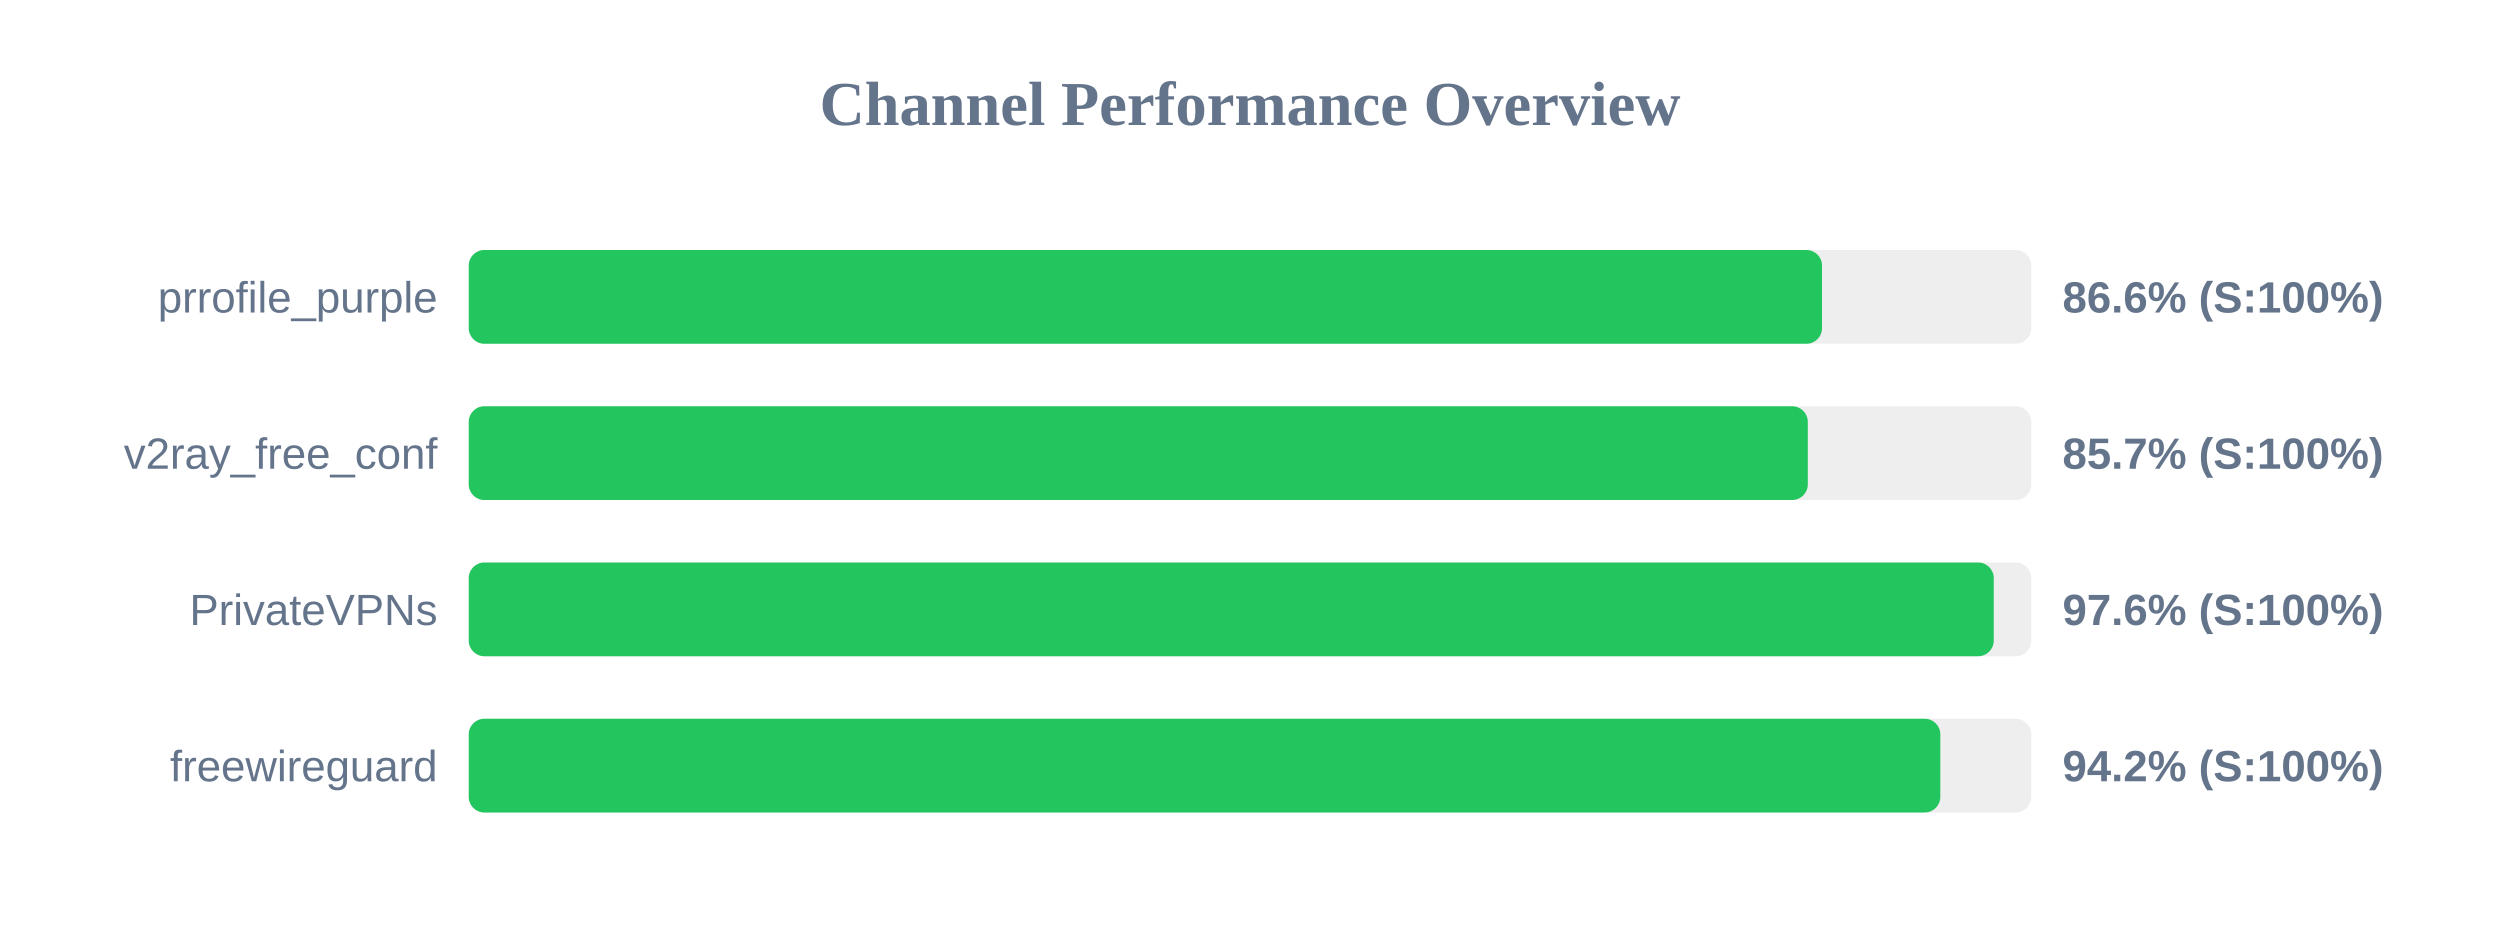
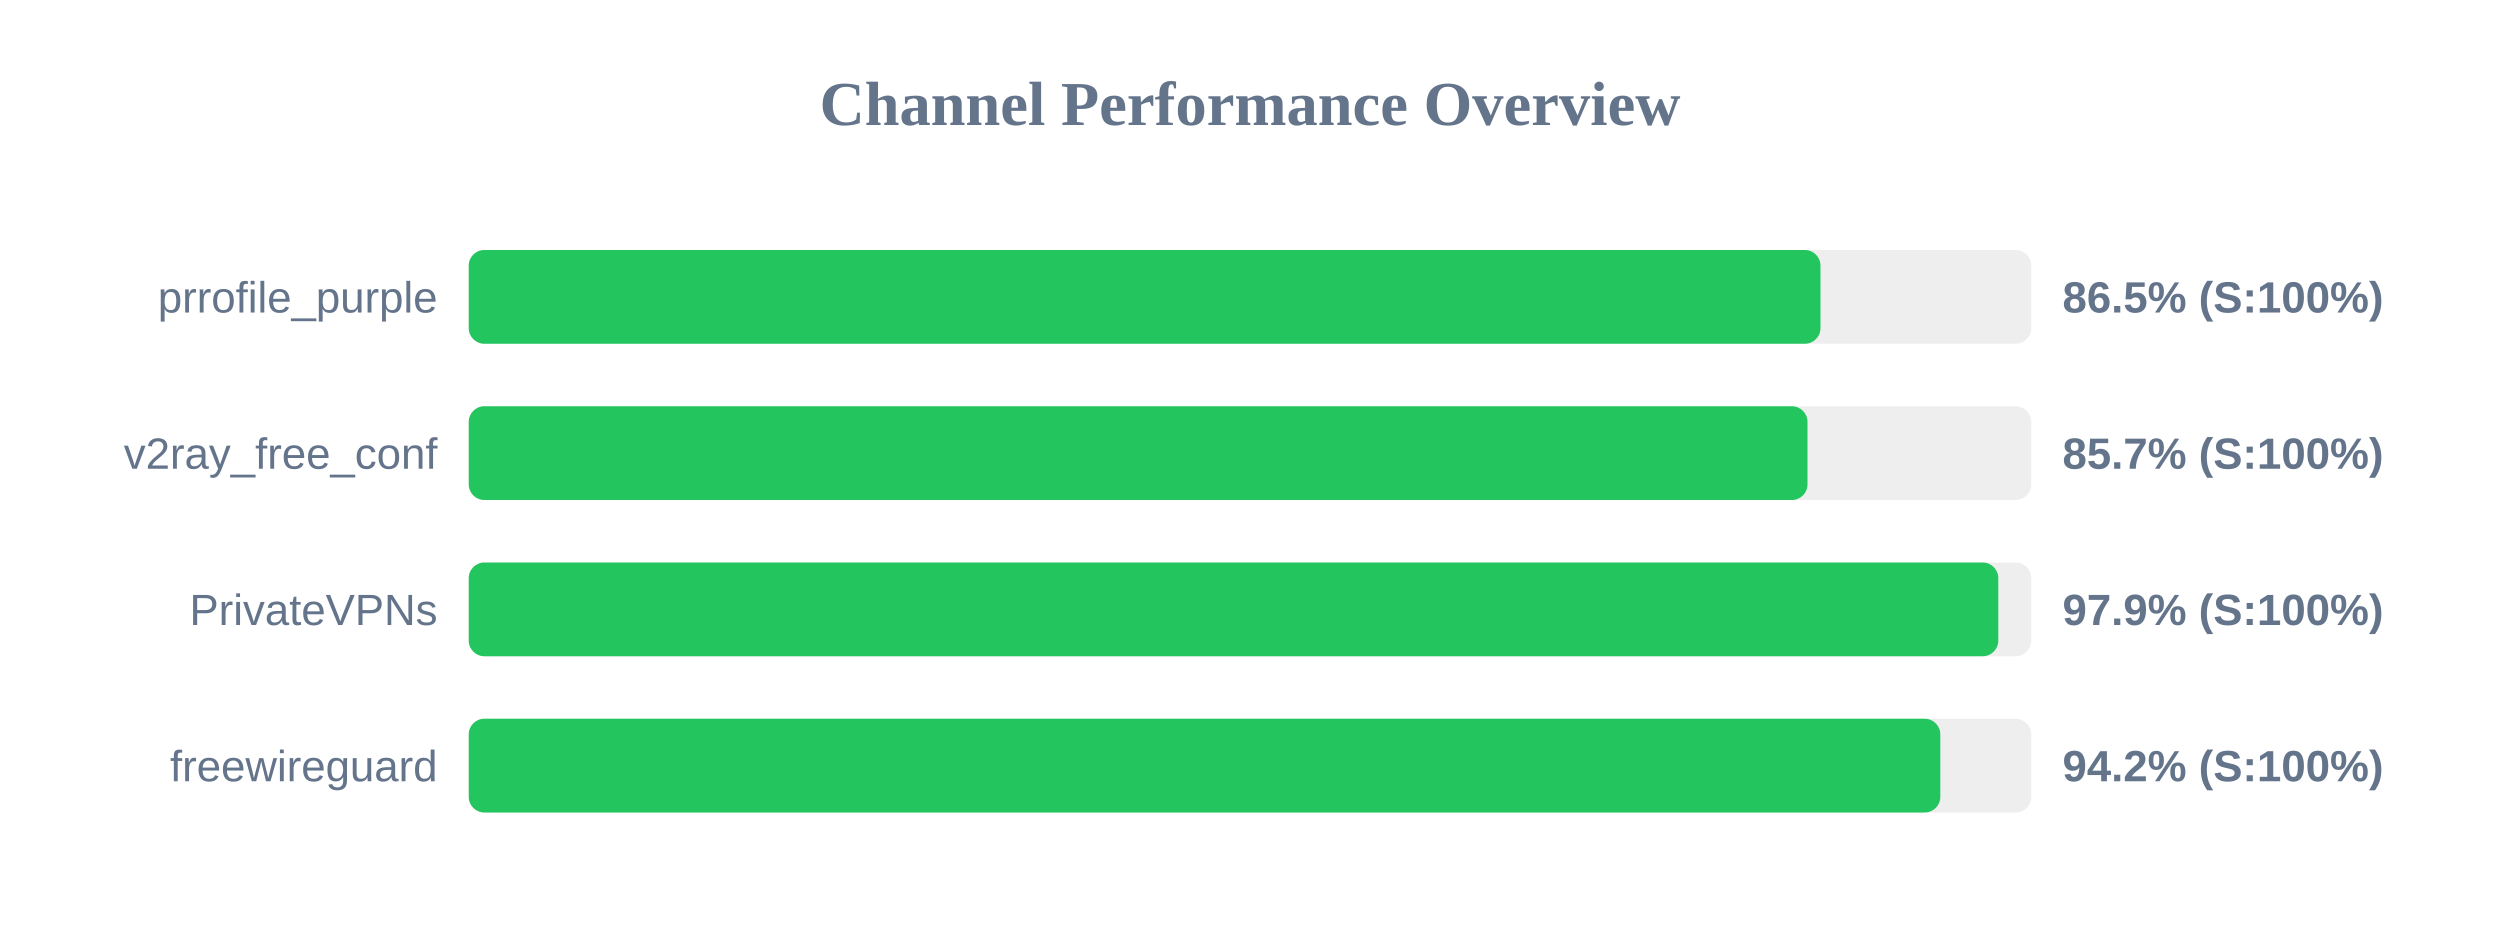
<svg xmlns="http://www.w3.org/2000/svg" width="800" height="300" version="1.1">
  <style>
        .row { font: 14px Arial; fill: #64748b; }
        .score { font: bold 14px Arial; fill: #64748b; }
    </style>
  <text x="400" y="40" text-anchor="middle" font-size="20px" font-weight="bold" fill="#64748b">Channel Performance Overview</text>
  <rect x="150" y="80" width="500" height="30" fill="#eee" rx="5" />
-   <rect x="150" y="80" width="433.05" height="30" fill="#22c55e" rx="5" />
+   <rect x="150" y="80" width="432.55" height="30" fill="#22c55e" rx="5" />
  <text x="140" y="100" text-anchor="end" class="row">prrofile_purple</text>
-   <text x="660" y="100" text-anchor="start" class="score">86.6% (S:100%)</text>
+   <text x="660" y="100" text-anchor="start" class="score">86.5% (S:100%)</text>
  <rect x="150" y="130" width="500" height="30" fill="#eee" rx="5" />
-   <rect x="150" y="130" width="428.5" height="30" fill="#22c55e" rx="5" />
+   <rect x="150" y="130" width="428.4" height="30" fill="#22c55e" rx="5" />
  <text x="140" y="150" text-anchor="end" class="row">v2ray_free_conf</text>
  <text x="660" y="150" text-anchor="start" class="score">85.7% (S:100%)</text>
  <rect x="150" y="180" width="500" height="30" fill="#eee" rx="5" />
-   <rect x="150" y="180" width="488.0" height="30" fill="#22c55e" rx="5" />
+   <rect x="150" y="180" width="489.45" height="30" fill="#22c55e" rx="5" />
  <text x="140" y="200" text-anchor="end" class="row">PrivateVPNs</text>
-   <text x="660" y="200" text-anchor="start" class="score">97.6% (S:100%)</text>
+   <text x="660" y="200" text-anchor="start" class="score">97.9% (S:100%)</text>
  <rect x="150" y="230" width="500" height="30" fill="#eee" rx="5" />
  <rect x="150" y="230" width="470.9" height="30" fill="#22c55e" rx="5" />
  <text x="140" y="250" text-anchor="end" class="row">freewireguard</text>
  <text x="660" y="250" text-anchor="start" class="score">94.2% (S:100%)</text>
</svg>
